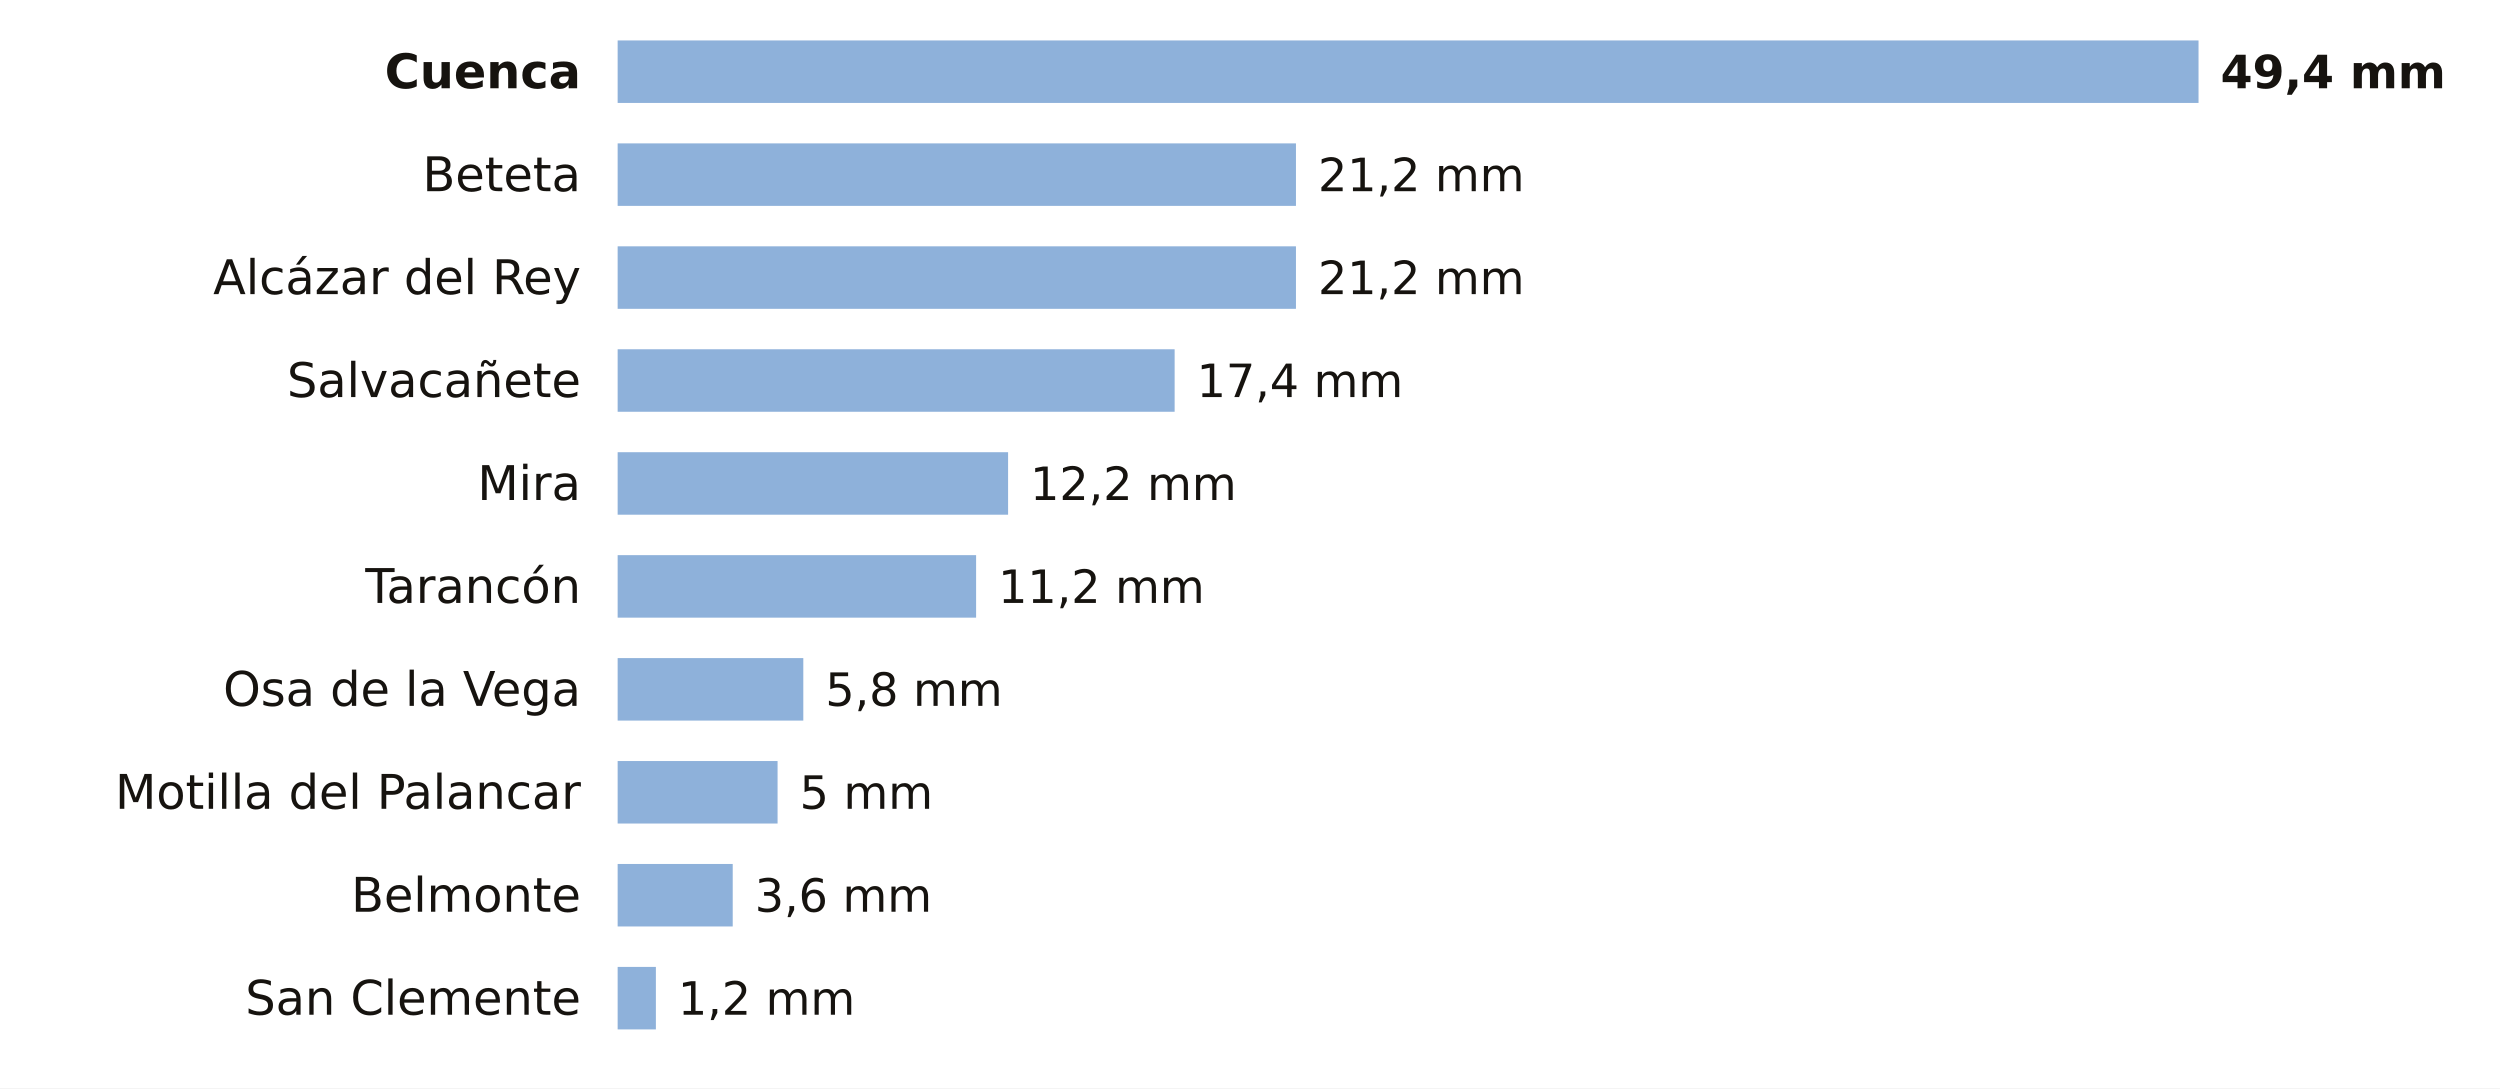
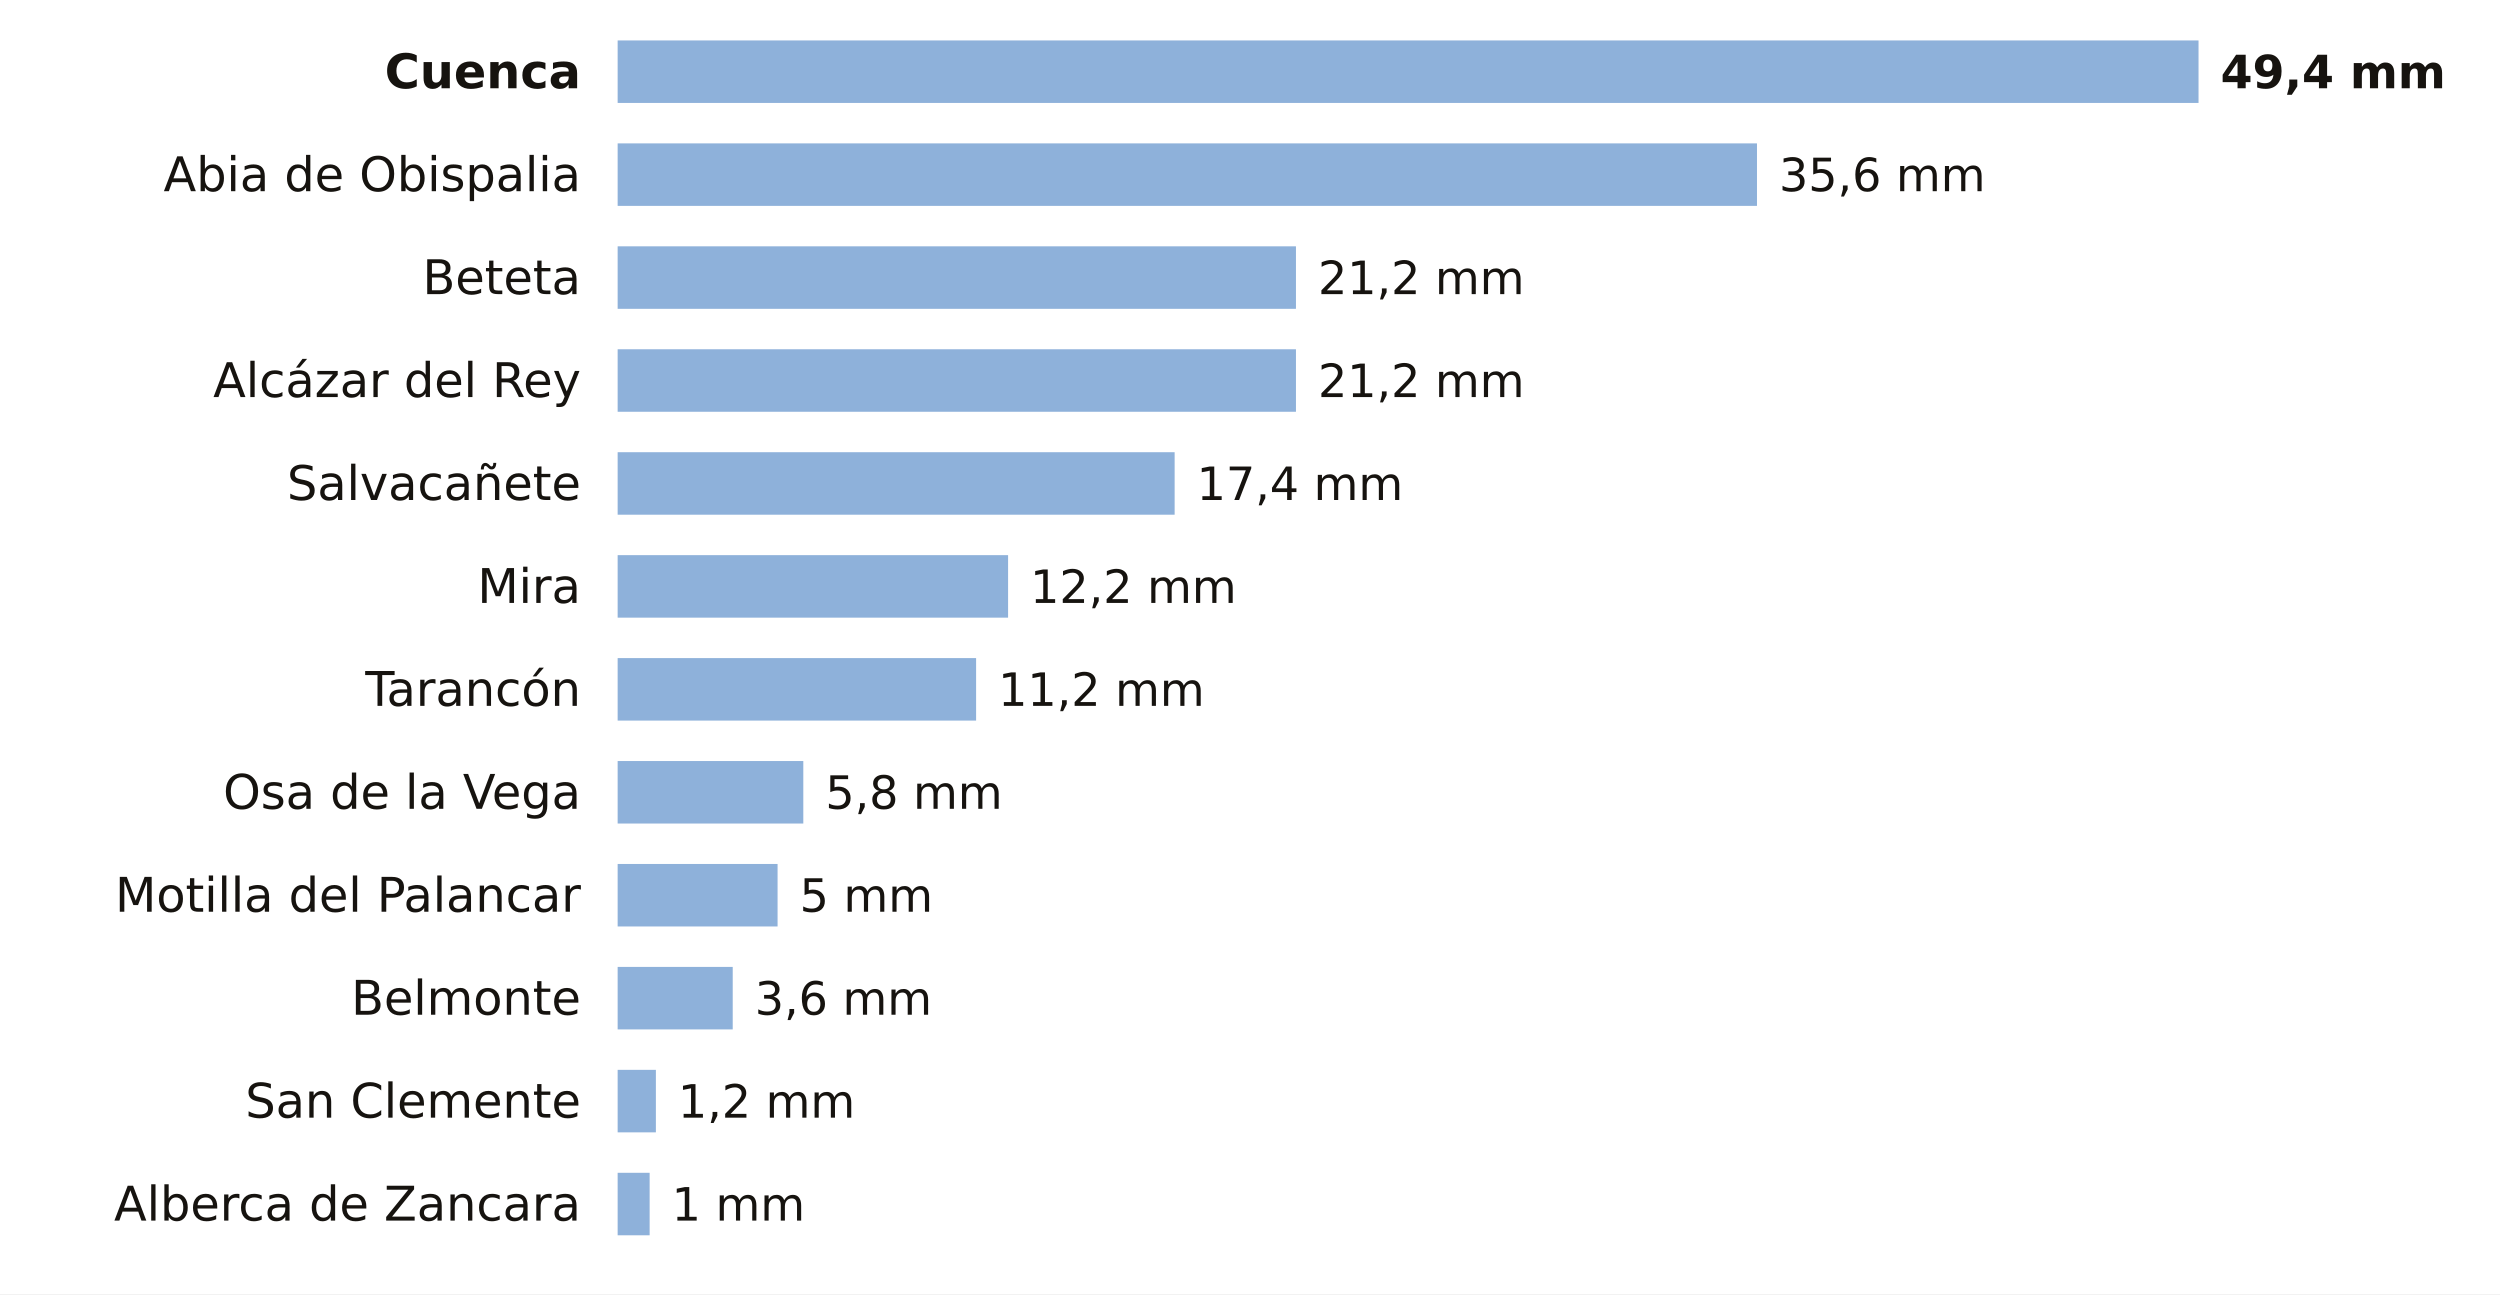
- <svg xmlns="http://www.w3.org/2000/svg" viewBox="0 0 680 296" width="680" height="296" role="img" aria-label="La lluvia de los últimos 7 días en las estaciones de AEMET de Cuenca">
-   <rect width="680" height="296" fill="#FFFFFF" />
+ <svg xmlns="http://www.w3.org/2000/svg" viewBox="0 0 680 352" width="680" height="352" role="img" aria-label="La lluvia de los últimos 7 días en las estaciones de AEMET de Cuenca">
+   <rect width="680" height="352" fill="#FFFFFF" />
  <text x="158.0" y="24.0" font-size="13" fill="#16130F" text-anchor="end" font-weight="600" font-family="Public Sans, DejaVu Sans, Arial, sans-serif">Cuenca</text>
  <rect x="168" y="11" width="430.0" height="17" fill="#8EB1DA" />
  <text x="604.0" y="24.0" font-size="12.5" fill="#16130F" text-anchor="start" font-weight="700" font-family="Public Sans, DejaVu Sans, Arial, sans-serif">49,4 mm</text>
-   <text x="158.0" y="52.0" font-size="13" fill="#16130F" text-anchor="end" font-weight="400" font-family="Public Sans, DejaVu Sans, Arial, sans-serif">Beteta</text>
-   <rect x="168" y="39" width="184.5" height="17" fill="#8EB1DA" />
-   <text x="358.5" y="52.0" font-size="12.5" fill="#16130F" text-anchor="start" font-weight="500" font-family="Public Sans, DejaVu Sans, Arial, sans-serif">21,2 mm</text>
-   <text x="158.0" y="80.0" font-size="13" fill="#16130F" text-anchor="end" font-weight="400" font-family="Public Sans, DejaVu Sans, Arial, sans-serif">Alcázar del Rey</text>
+   <text x="158.0" y="52.0" font-size="13" fill="#16130F" text-anchor="end" font-weight="400" font-family="Public Sans, DejaVu Sans, Arial, sans-serif">Abia de Obispalia</text>
+   <rect x="168" y="39" width="309.9" height="17" fill="#8EB1DA" />
+   <text x="483.9" y="52.0" font-size="12.5" fill="#16130F" text-anchor="start" font-weight="500" font-family="Public Sans, DejaVu Sans, Arial, sans-serif">35,6 mm</text>
+   <text x="158.0" y="80.0" font-size="13" fill="#16130F" text-anchor="end" font-weight="400" font-family="Public Sans, DejaVu Sans, Arial, sans-serif">Beteta</text>
  <rect x="168" y="67" width="184.5" height="17" fill="#8EB1DA" />
  <text x="358.5" y="80.0" font-size="12.5" fill="#16130F" text-anchor="start" font-weight="500" font-family="Public Sans, DejaVu Sans, Arial, sans-serif">21,2 mm</text>
-   <text x="158.0" y="108.0" font-size="13" fill="#16130F" text-anchor="end" font-weight="400" font-family="Public Sans, DejaVu Sans, Arial, sans-serif">Salvacañete</text>
-   <rect x="168" y="95" width="151.5" height="17" fill="#8EB1DA" />
-   <text x="325.5" y="108.0" font-size="12.5" fill="#16130F" text-anchor="start" font-weight="500" font-family="Public Sans, DejaVu Sans, Arial, sans-serif">17,4 mm</text>
-   <text x="158.0" y="136.0" font-size="13" fill="#16130F" text-anchor="end" font-weight="400" font-family="Public Sans, DejaVu Sans, Arial, sans-serif">Mira</text>
-   <rect x="168" y="123" width="106.2" height="17" fill="#8EB1DA" />
-   <text x="280.2" y="136.0" font-size="12.5" fill="#16130F" text-anchor="start" font-weight="500" font-family="Public Sans, DejaVu Sans, Arial, sans-serif">12,2 mm</text>
-   <text x="158.0" y="164.0" font-size="13" fill="#16130F" text-anchor="end" font-weight="400" font-family="Public Sans, DejaVu Sans, Arial, sans-serif">Tarancón</text>
-   <rect x="168" y="151" width="97.5" height="17" fill="#8EB1DA" />
-   <text x="271.5" y="164.0" font-size="12.5" fill="#16130F" text-anchor="start" font-weight="500" font-family="Public Sans, DejaVu Sans, Arial, sans-serif">11,2 mm</text>
-   <text x="158.0" y="192.0" font-size="13" fill="#16130F" text-anchor="end" font-weight="400" font-family="Public Sans, DejaVu Sans, Arial, sans-serif">Osa de la Vega</text>
-   <rect x="168" y="179" width="50.5" height="17" fill="#8EB1DA" />
-   <text x="224.5" y="192.0" font-size="12.5" fill="#16130F" text-anchor="start" font-weight="500" font-family="Public Sans, DejaVu Sans, Arial, sans-serif">5,8 mm</text>
-   <text x="158.0" y="220.0" font-size="13" fill="#16130F" text-anchor="end" font-weight="400" font-family="Public Sans, DejaVu Sans, Arial, sans-serif">Motilla del Palancar</text>
-   <rect x="168" y="207" width="43.5" height="17" fill="#8EB1DA" />
-   <text x="217.5" y="220.0" font-size="12.5" fill="#16130F" text-anchor="start" font-weight="500" font-family="Public Sans, DejaVu Sans, Arial, sans-serif">5 mm</text>
-   <text x="158.0" y="248.0" font-size="13" fill="#16130F" text-anchor="end" font-weight="400" font-family="Public Sans, DejaVu Sans, Arial, sans-serif">Belmonte</text>
-   <rect x="168" y="235" width="31.3" height="17" fill="#8EB1DA" />
-   <text x="205.3" y="248.0" font-size="12.5" fill="#16130F" text-anchor="start" font-weight="500" font-family="Public Sans, DejaVu Sans, Arial, sans-serif">3,6 mm</text>
-   <text x="158.0" y="276.0" font-size="13" fill="#16130F" text-anchor="end" font-weight="400" font-family="Public Sans, DejaVu Sans, Arial, sans-serif">San Clemente</text>
-   <rect x="168" y="263" width="10.4" height="17" fill="#8EB1DA" />
-   <text x="184.4" y="276.0" font-size="12.5" fill="#16130F" text-anchor="start" font-weight="500" font-family="Public Sans, DejaVu Sans, Arial, sans-serif">1,2 mm</text>
+   <text x="158.0" y="108.0" font-size="13" fill="#16130F" text-anchor="end" font-weight="400" font-family="Public Sans, DejaVu Sans, Arial, sans-serif">Alcázar del Rey</text>
+   <rect x="168" y="95" width="184.5" height="17" fill="#8EB1DA" />
+   <text x="358.5" y="108.0" font-size="12.5" fill="#16130F" text-anchor="start" font-weight="500" font-family="Public Sans, DejaVu Sans, Arial, sans-serif">21,2 mm</text>
+   <text x="158.0" y="136.0" font-size="13" fill="#16130F" text-anchor="end" font-weight="400" font-family="Public Sans, DejaVu Sans, Arial, sans-serif">Salvacañete</text>
+   <rect x="168" y="123" width="151.5" height="17" fill="#8EB1DA" />
+   <text x="325.5" y="136.0" font-size="12.5" fill="#16130F" text-anchor="start" font-weight="500" font-family="Public Sans, DejaVu Sans, Arial, sans-serif">17,4 mm</text>
+   <text x="158.0" y="164.0" font-size="13" fill="#16130F" text-anchor="end" font-weight="400" font-family="Public Sans, DejaVu Sans, Arial, sans-serif">Mira</text>
+   <rect x="168" y="151" width="106.2" height="17" fill="#8EB1DA" />
+   <text x="280.2" y="164.0" font-size="12.5" fill="#16130F" text-anchor="start" font-weight="500" font-family="Public Sans, DejaVu Sans, Arial, sans-serif">12,2 mm</text>
+   <text x="158.0" y="192.0" font-size="13" fill="#16130F" text-anchor="end" font-weight="400" font-family="Public Sans, DejaVu Sans, Arial, sans-serif">Tarancón</text>
+   <rect x="168" y="179" width="97.5" height="17" fill="#8EB1DA" />
+   <text x="271.5" y="192.0" font-size="12.5" fill="#16130F" text-anchor="start" font-weight="500" font-family="Public Sans, DejaVu Sans, Arial, sans-serif">11,2 mm</text>
+   <text x="158.0" y="220.0" font-size="13" fill="#16130F" text-anchor="end" font-weight="400" font-family="Public Sans, DejaVu Sans, Arial, sans-serif">Osa de la Vega</text>
+   <rect x="168" y="207" width="50.5" height="17" fill="#8EB1DA" />
+   <text x="224.5" y="220.0" font-size="12.5" fill="#16130F" text-anchor="start" font-weight="500" font-family="Public Sans, DejaVu Sans, Arial, sans-serif">5,8 mm</text>
+   <text x="158.0" y="248.0" font-size="13" fill="#16130F" text-anchor="end" font-weight="400" font-family="Public Sans, DejaVu Sans, Arial, sans-serif">Motilla del Palancar</text>
+   <rect x="168" y="235" width="43.5" height="17" fill="#8EB1DA" />
+   <text x="217.5" y="248.0" font-size="12.5" fill="#16130F" text-anchor="start" font-weight="500" font-family="Public Sans, DejaVu Sans, Arial, sans-serif">5 mm</text>
+   <text x="158.0" y="276.0" font-size="13" fill="#16130F" text-anchor="end" font-weight="400" font-family="Public Sans, DejaVu Sans, Arial, sans-serif">Belmonte</text>
+   <rect x="168" y="263" width="31.3" height="17" fill="#8EB1DA" />
+   <text x="205.3" y="276.0" font-size="12.5" fill="#16130F" text-anchor="start" font-weight="500" font-family="Public Sans, DejaVu Sans, Arial, sans-serif">3,6 mm</text>
+   <text x="158.0" y="304.0" font-size="13" fill="#16130F" text-anchor="end" font-weight="400" font-family="Public Sans, DejaVu Sans, Arial, sans-serif">San Clemente</text>
+   <rect x="168" y="291" width="10.4" height="17" fill="#8EB1DA" />
+   <text x="184.4" y="304.0" font-size="12.5" fill="#16130F" text-anchor="start" font-weight="500" font-family="Public Sans, DejaVu Sans, Arial, sans-serif">1,2 mm</text>
+   <text x="158.0" y="332.0" font-size="13" fill="#16130F" text-anchor="end" font-weight="400" font-family="Public Sans, DejaVu Sans, Arial, sans-serif">Alberca de Zancara</text>
+   <rect x="168" y="319" width="8.7" height="17" fill="#8EB1DA" />
+   <text x="182.7" y="332.0" font-size="12.5" fill="#16130F" text-anchor="start" font-weight="500" font-family="Public Sans, DejaVu Sans, Arial, sans-serif">1 mm</text>
</svg>
